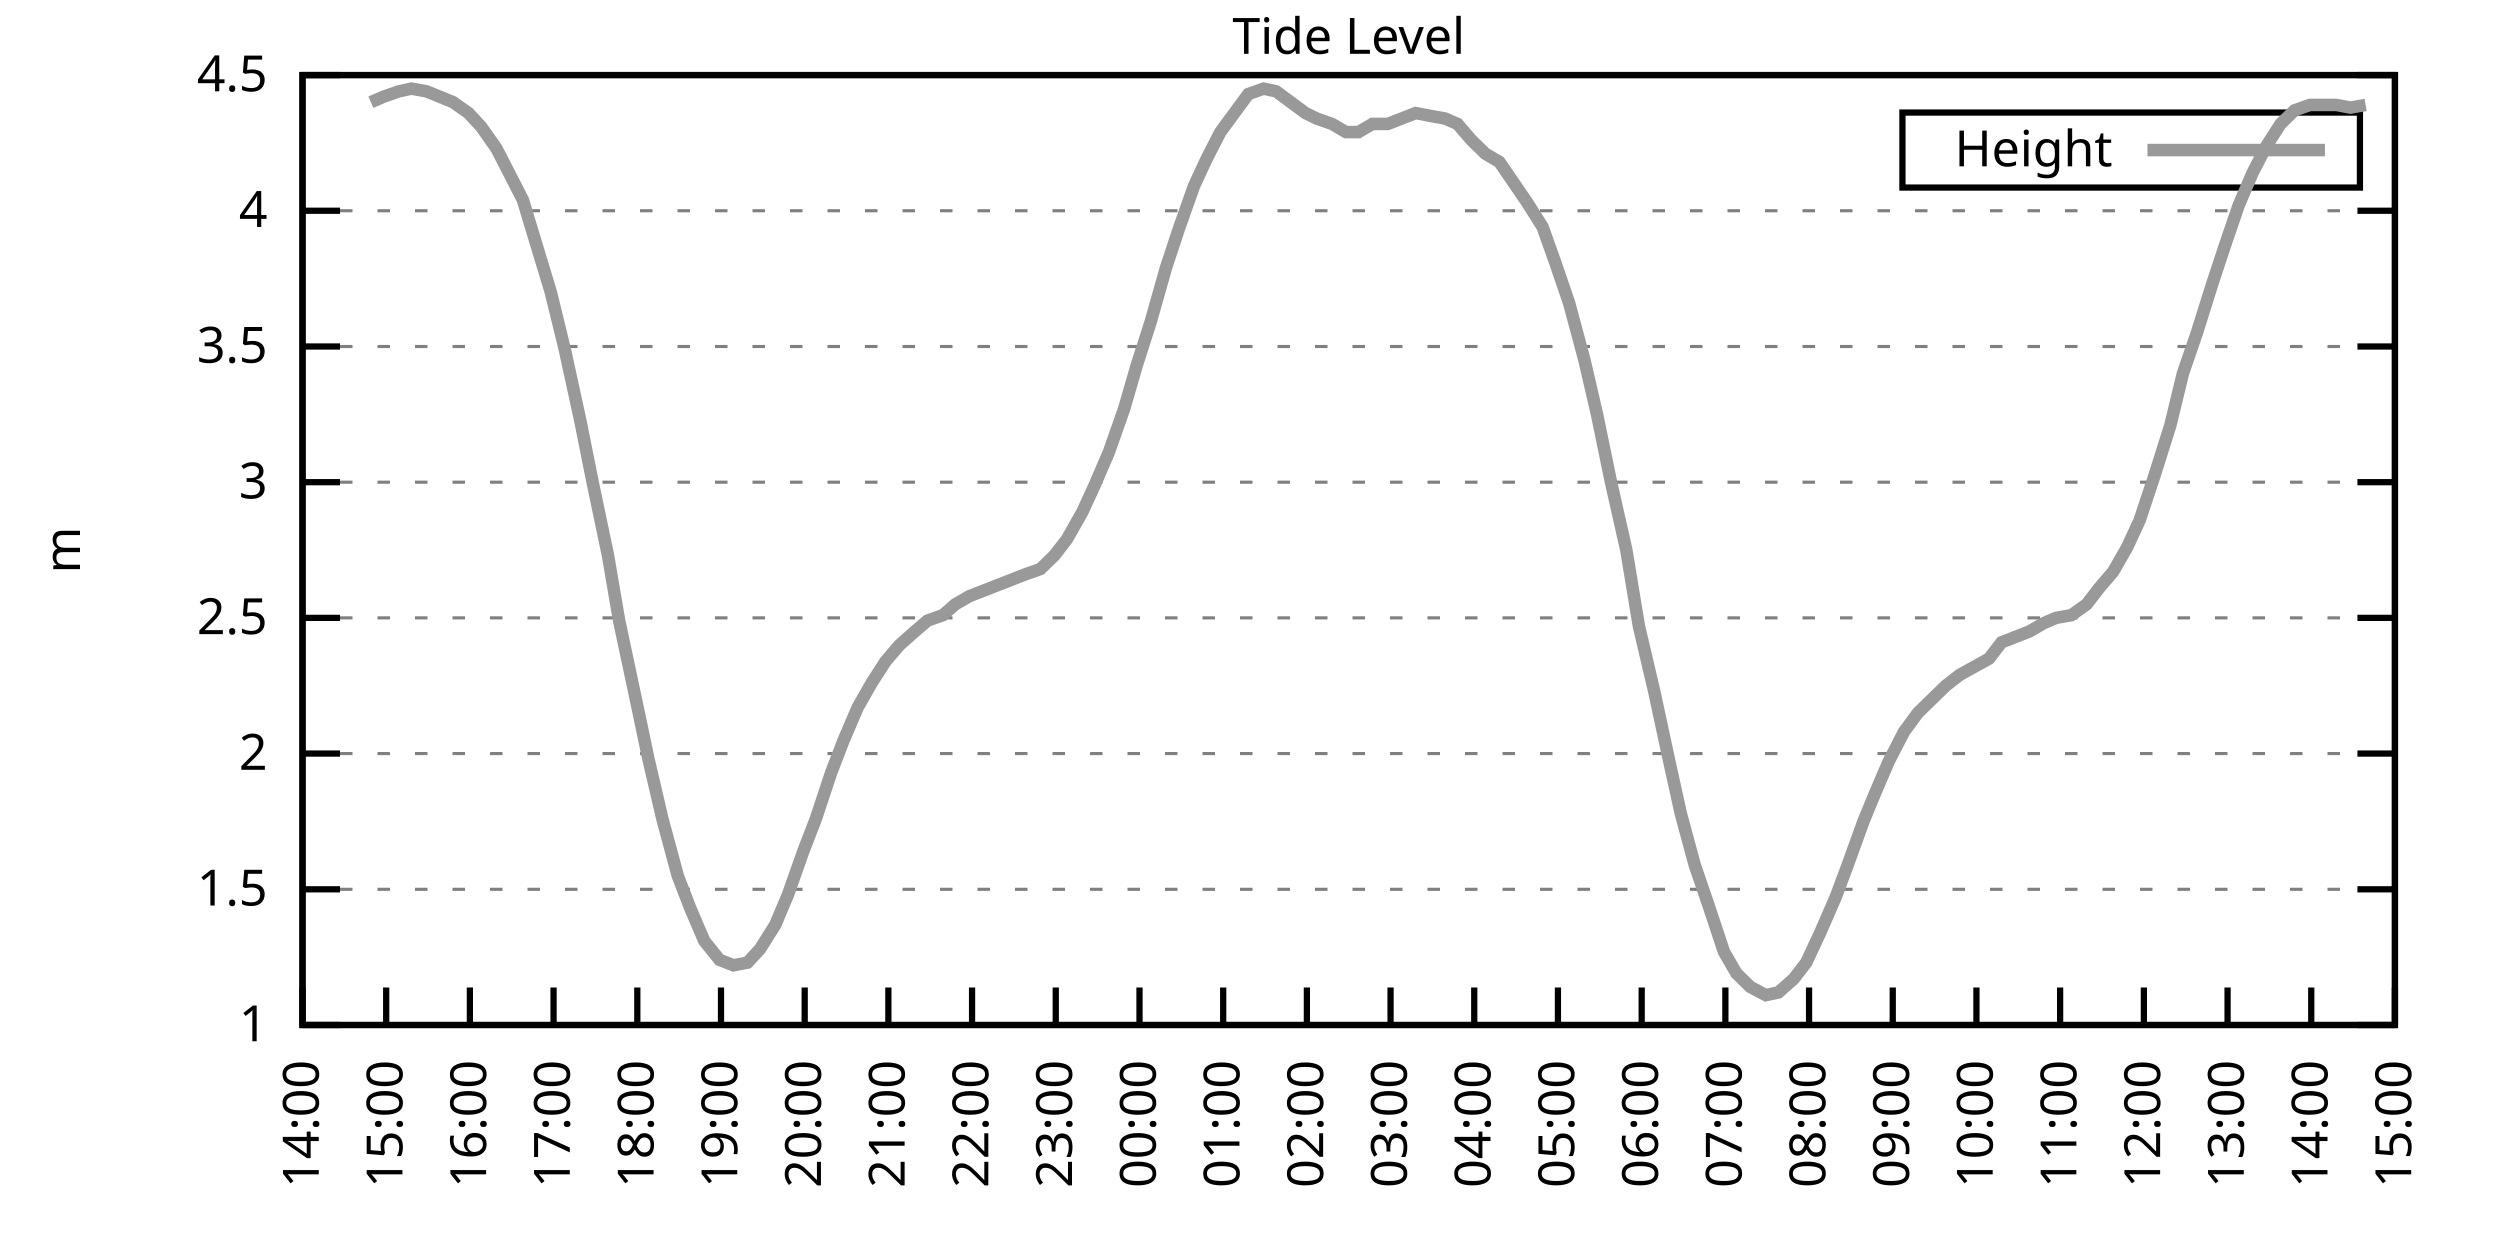
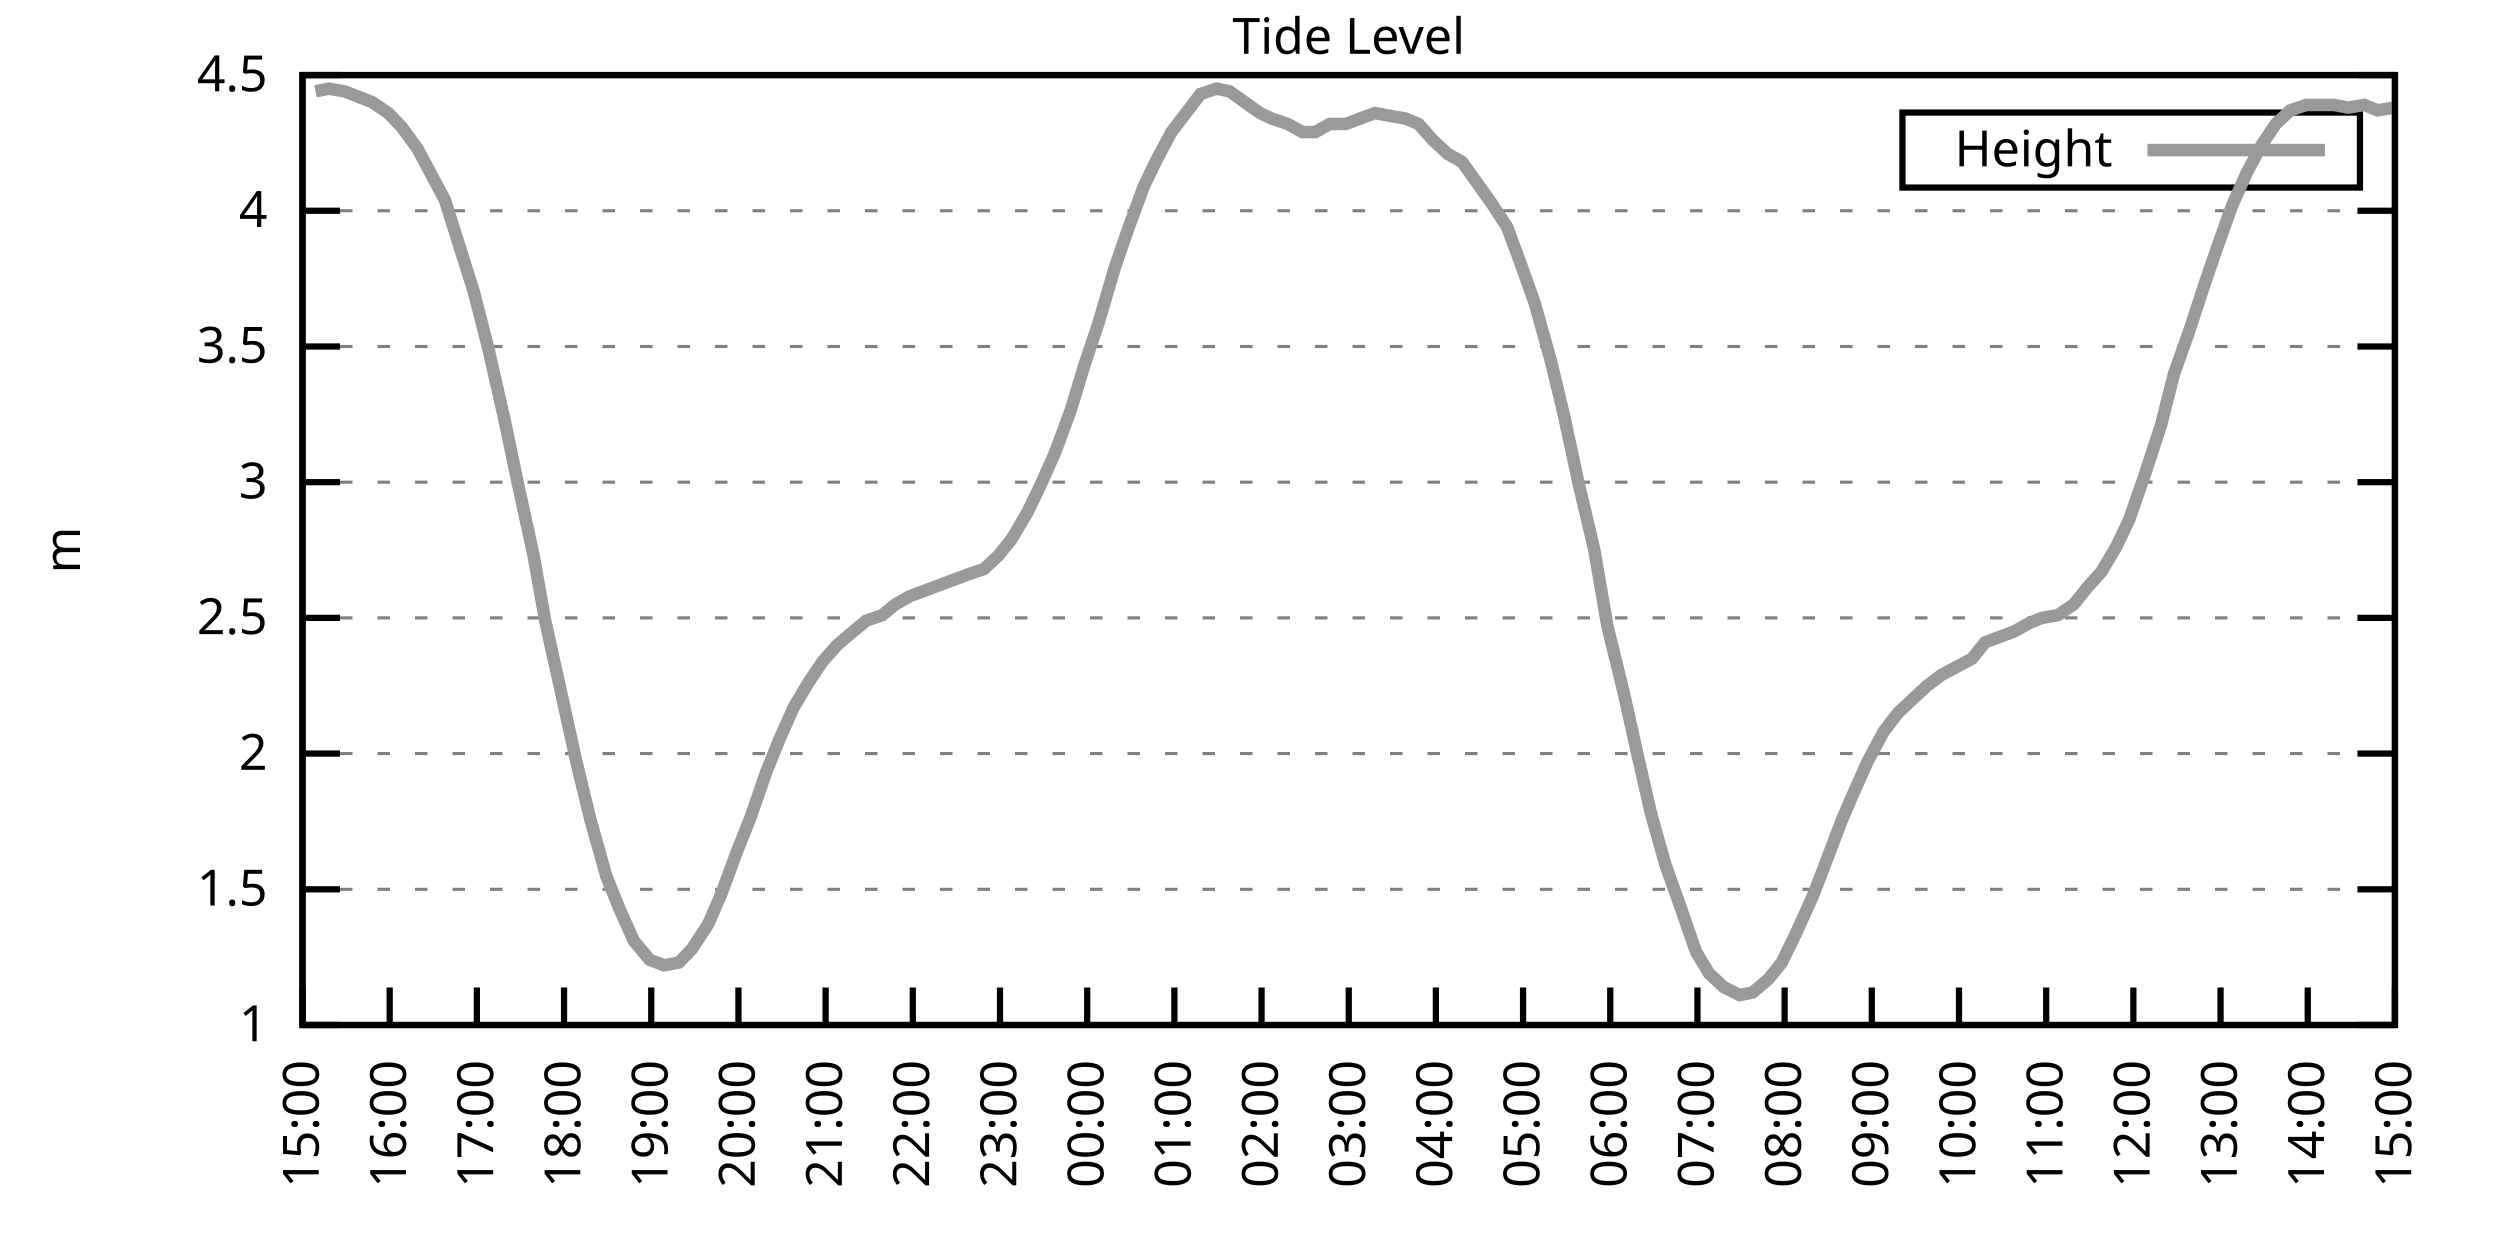
<svg xmlns="http://www.w3.org/2000/svg" xmlns:xlink="http://www.w3.org/1999/xlink" width="400" height="200" viewBox="0 0 400 200">
  <g id="gnuplot_canvas">
    <rect x="0" y="0" width="400" height="200" fill="none" />
    <defs>
      <circle id="gpDot" r="0.5" stroke-width="0.5" stroke="currentColor" />
      <path id="gpPt0" stroke-width="0.333" stroke="currentColor" d="M-1,0 h2 M0,-1 v2" />
      <path id="gpPt1" stroke-width="0.333" stroke="currentColor" d="M-1,-1 L1,1 M1,-1 L-1,1" />
      <path id="gpPt2" stroke-width="0.333" stroke="currentColor" d="M-1,0 L1,0 M0,-1 L0,1 M-1,-1 L1,1 M-1,1 L1,-1" />
      <rect id="gpPt3" stroke-width="0.333" stroke="currentColor" x="-1" y="-1" width="2" height="2" />
      <rect id="gpPt4" stroke-width="0.333" stroke="currentColor" fill="currentColor" x="-1" y="-1" width="2" height="2" />
      <circle id="gpPt5" stroke-width="0.333" stroke="currentColor" cx="0" cy="0" r="1" />
      <use xlink:href="#gpPt5" id="gpPt6" fill="currentColor" stroke="none" />
      <path id="gpPt7" stroke-width="0.333" stroke="currentColor" d="M0,-1.33 L-1.33,0.67 L1.33,0.67 z" />
      <use xlink:href="#gpPt7" id="gpPt8" fill="currentColor" stroke="none" />
      <use xlink:href="#gpPt7" id="gpPt9" stroke="currentColor" transform="rotate(180)" />
      <use xlink:href="#gpPt9" id="gpPt10" fill="currentColor" stroke="none" />
      <use xlink:href="#gpPt3" id="gpPt11" stroke="currentColor" transform="rotate(45)" />
      <use xlink:href="#gpPt11" id="gpPt12" fill="currentColor" stroke="none" />
      <path id="gpPt13" stroke-width="0.333" stroke="currentColor" d="M0,1.330 L1.265,0.411 L0.782,-1.067 L-0.782,-1.076 L-1.265,0.411 z" />
      <use xlink:href="#gpPt13" id="gpPt14" fill="currentColor" stroke="none" />
      <filter id="textbox" filterUnits="objectBoundingBox" x="0" y="0" height="1" width="1">
        <feFlood flood-color="white" flood-opacity="1" result="bgnd" />
        <feComposite in="SourceGraphic" in2="bgnd" operator="atop" />
      </filter>
      <filter id="greybox" filterUnits="objectBoundingBox" x="0" y="0" height="1" width="1">
        <feFlood flood-color="lightgrey" flood-opacity="1" result="grey" />
        <feComposite in="SourceGraphic" in2="grey" operator="atop" />
      </filter>
    </defs>
    <g fill="none" color="white" stroke="currentColor" stroke-width="1.00" stroke-linecap="butt" stroke-linejoin="miter">
</g>
    <g fill="none" color="black" stroke="currentColor" stroke-width="1.00" stroke-linecap="butt" stroke-linejoin="miter">
      <g stroke="none" shape-rendering="crispEdges">
        <polygon fill="rgb(255, 255, 255)" points="48.40,164.00 383.18,164.00 383.18,12.02 48.40,12.02 " />
      </g>
    </g>
    <g fill="none" color="black" stroke="currentColor" stroke-width="1.00" stroke-linecap="butt" stroke-linejoin="miter">
</g>
    <g fill="none" color="black" stroke="black" stroke-width="0.50" stroke-linecap="butt" stroke-linejoin="miter">
</g>
    <g fill="none" color="gray" stroke="currentColor" stroke-width="0.50" stroke-linecap="butt" stroke-linejoin="miter">
      <path stroke="gray" stroke-dasharray="2,4" class="gridline" d="M48.40,164.00 L383.19,164.00  " />
    </g>
    <g fill="none" color="gray" stroke="gray" stroke-width="1.00" stroke-linecap="butt" stroke-linejoin="miter">
</g>
    <g fill="none" color="black" stroke="currentColor" stroke-width="1.00" stroke-linecap="butt" stroke-linejoin="miter">
      <path stroke="black" d="M48.40,164.00 L54.40,164.00 M383.19,164.00 L377.19,164.00  " />
      <g transform="translate(42.80,166.60)" stroke="none" fill="black" font-family="Sans" font-size="8.00" text-anchor="end">
        <text>
          <tspan font-family="Sans"> 1</tspan>
        </text>
      </g>
    </g>
    <g fill="none" color="black" stroke="currentColor" stroke-width="1.00" stroke-linecap="butt" stroke-linejoin="miter">
</g>
    <g fill="none" color="black" stroke="black" stroke-width="0.50" stroke-linecap="butt" stroke-linejoin="miter">
</g>
    <g fill="none" color="gray" stroke="currentColor" stroke-width="0.50" stroke-linecap="butt" stroke-linejoin="miter">
      <path stroke="gray" stroke-dasharray="2,4" class="gridline" d="M48.40,142.29 L383.19,142.29  " />
    </g>
    <g fill="none" color="gray" stroke="gray" stroke-width="1.00" stroke-linecap="butt" stroke-linejoin="miter">
</g>
    <g fill="none" color="black" stroke="currentColor" stroke-width="1.00" stroke-linecap="butt" stroke-linejoin="miter">
      <path stroke="black" d="M48.40,142.29 L54.40,142.29 M383.19,142.29 L377.19,142.29  " />
      <g transform="translate(42.80,144.89)" stroke="none" fill="black" font-family="Sans" font-size="8.00" text-anchor="end">
        <text>
          <tspan font-family="Sans"> 1.5</tspan>
        </text>
      </g>
    </g>
    <g fill="none" color="black" stroke="currentColor" stroke-width="1.00" stroke-linecap="butt" stroke-linejoin="miter">
</g>
    <g fill="none" color="black" stroke="black" stroke-width="0.50" stroke-linecap="butt" stroke-linejoin="miter">
</g>
    <g fill="none" color="gray" stroke="currentColor" stroke-width="0.50" stroke-linecap="butt" stroke-linejoin="miter">
      <path stroke="gray" stroke-dasharray="2,4" class="gridline" d="M48.40,120.57 L383.19,120.57  " />
    </g>
    <g fill="none" color="gray" stroke="gray" stroke-width="1.00" stroke-linecap="butt" stroke-linejoin="miter">
</g>
    <g fill="none" color="black" stroke="currentColor" stroke-width="1.00" stroke-linecap="butt" stroke-linejoin="miter">
      <path stroke="black" d="M48.40,120.57 L54.40,120.57 M383.19,120.57 L377.19,120.57  " />
      <g transform="translate(42.80,123.17)" stroke="none" fill="black" font-family="Sans" font-size="8.00" text-anchor="end">
        <text>
          <tspan font-family="Sans"> 2</tspan>
        </text>
      </g>
    </g>
    <g fill="none" color="black" stroke="currentColor" stroke-width="1.00" stroke-linecap="butt" stroke-linejoin="miter">
</g>
    <g fill="none" color="black" stroke="black" stroke-width="0.50" stroke-linecap="butt" stroke-linejoin="miter">
</g>
    <g fill="none" color="gray" stroke="currentColor" stroke-width="0.50" stroke-linecap="butt" stroke-linejoin="miter">
      <path stroke="gray" stroke-dasharray="2,4" class="gridline" d="M48.40,98.86 L383.19,98.86  " />
    </g>
    <g fill="none" color="gray" stroke="gray" stroke-width="1.00" stroke-linecap="butt" stroke-linejoin="miter">
</g>
    <g fill="none" color="black" stroke="currentColor" stroke-width="1.00" stroke-linecap="butt" stroke-linejoin="miter">
      <path stroke="black" d="M48.40,98.86 L54.40,98.86 M383.19,98.86 L377.19,98.86  " />
      <g transform="translate(42.80,101.46)" stroke="none" fill="black" font-family="Sans" font-size="8.00" text-anchor="end">
        <text>
          <tspan font-family="Sans"> 2.5</tspan>
        </text>
      </g>
    </g>
    <g fill="none" color="black" stroke="currentColor" stroke-width="1.00" stroke-linecap="butt" stroke-linejoin="miter">
</g>
    <g fill="none" color="black" stroke="black" stroke-width="0.50" stroke-linecap="butt" stroke-linejoin="miter">
</g>
    <g fill="none" color="gray" stroke="currentColor" stroke-width="0.50" stroke-linecap="butt" stroke-linejoin="miter">
      <path stroke="gray" stroke-dasharray="2,4" class="gridline" d="M48.40,77.15 L383.19,77.15  " />
    </g>
    <g fill="none" color="gray" stroke="gray" stroke-width="1.00" stroke-linecap="butt" stroke-linejoin="miter">
</g>
    <g fill="none" color="black" stroke="currentColor" stroke-width="1.00" stroke-linecap="butt" stroke-linejoin="miter">
      <path stroke="black" d="M48.40,77.15 L54.40,77.15 M383.19,77.15 L377.19,77.15  " />
      <g transform="translate(42.80,79.75)" stroke="none" fill="black" font-family="Sans" font-size="8.00" text-anchor="end">
        <text>
          <tspan font-family="Sans"> 3</tspan>
        </text>
      </g>
    </g>
    <g fill="none" color="black" stroke="currentColor" stroke-width="1.00" stroke-linecap="butt" stroke-linejoin="miter">
</g>
    <g fill="none" color="black" stroke="black" stroke-width="0.50" stroke-linecap="butt" stroke-linejoin="miter">
</g>
    <g fill="none" color="gray" stroke="currentColor" stroke-width="0.50" stroke-linecap="butt" stroke-linejoin="miter">
      <path stroke="gray" stroke-dasharray="2,4" class="gridline" d="M48.40,55.44 L383.19,55.44  " />
    </g>
    <g fill="none" color="gray" stroke="gray" stroke-width="1.00" stroke-linecap="butt" stroke-linejoin="miter">
</g>
    <g fill="none" color="black" stroke="currentColor" stroke-width="1.00" stroke-linecap="butt" stroke-linejoin="miter">
      <path stroke="black" d="M48.40,55.44 L54.40,55.44 M383.19,55.44 L377.19,55.44  " />
      <g transform="translate(42.80,58.04)" stroke="none" fill="black" font-family="Sans" font-size="8.00" text-anchor="end">
        <text>
          <tspan font-family="Sans"> 3.5</tspan>
        </text>
      </g>
    </g>
    <g fill="none" color="black" stroke="currentColor" stroke-width="1.00" stroke-linecap="butt" stroke-linejoin="miter">
</g>
    <g fill="none" color="black" stroke="black" stroke-width="0.50" stroke-linecap="butt" stroke-linejoin="miter">
</g>
    <g fill="none" color="gray" stroke="currentColor" stroke-width="0.50" stroke-linecap="butt" stroke-linejoin="miter">
      <path stroke="gray" stroke-dasharray="2,4" class="gridline" d="M48.40,33.72 L383.19,33.72  " />
    </g>
    <g fill="none" color="gray" stroke="gray" stroke-width="1.00" stroke-linecap="butt" stroke-linejoin="miter">
</g>
    <g fill="none" color="black" stroke="currentColor" stroke-width="1.00" stroke-linecap="butt" stroke-linejoin="miter">
      <path stroke="black" d="M48.40,33.72 L54.40,33.72 M383.19,33.72 L377.19,33.72  " />
      <g transform="translate(42.80,36.32)" stroke="none" fill="black" font-family="Sans" font-size="8.00" text-anchor="end">
        <text>
          <tspan font-family="Sans"> 4</tspan>
        </text>
      </g>
    </g>
    <g fill="none" color="black" stroke="currentColor" stroke-width="1.00" stroke-linecap="butt" stroke-linejoin="miter">
</g>
    <g fill="none" color="black" stroke="black" stroke-width="0.50" stroke-linecap="butt" stroke-linejoin="miter">
</g>
    <g fill="none" color="gray" stroke="currentColor" stroke-width="0.50" stroke-linecap="butt" stroke-linejoin="miter">
      <path stroke="gray" stroke-dasharray="2,4" class="gridline" d="M48.40,12.01 L383.19,12.01  " />
    </g>
    <g fill="none" color="gray" stroke="gray" stroke-width="1.00" stroke-linecap="butt" stroke-linejoin="miter">
</g>
    <g fill="none" color="black" stroke="currentColor" stroke-width="1.00" stroke-linecap="butt" stroke-linejoin="miter">
      <path stroke="black" d="M48.40,12.01 L54.40,12.01 M383.19,12.01 L377.19,12.01  " />
      <g transform="translate(42.80,14.61)" stroke="none" fill="black" font-family="Sans" font-size="8.00" text-anchor="end">
        <text>
          <tspan font-family="Sans"> 4.5</tspan>
        </text>
      </g>
    </g>
    <g fill="none" color="black" stroke="currentColor" stroke-width="1.00" stroke-linecap="butt" stroke-linejoin="miter">
      <path stroke="black" d="M48.40,164.00 L48.40,158.00  " />
      <g transform="translate(51.00,169.60) rotate(270.00)" stroke="none" fill="black" font-family="Sans" font-size="8.00" text-anchor="end">
        <text>
-           <tspan font-family="Sans">14:00</tspan>
-         </text>
-       </g>
-     </g>
-     <g fill="none" color="black" stroke="currentColor" stroke-width="1.00" stroke-linecap="butt" stroke-linejoin="miter">
-       <path stroke="black" d="M61.79,164.00 L61.79,158.00  " />
-       <g transform="translate(64.39,169.60) rotate(270.00)" stroke="none" fill="black" font-family="Sans" font-size="8.00" text-anchor="end">
-         <text>
          <tspan font-family="Sans">15:00</tspan>
        </text>
      </g>
    </g>
    <g fill="none" color="black" stroke="currentColor" stroke-width="1.00" stroke-linecap="butt" stroke-linejoin="miter">
-       <path stroke="black" d="M75.18,164.00 L75.18,158.00  " />
-       <g transform="translate(77.78,169.60) rotate(270.00)" stroke="none" fill="black" font-family="Sans" font-size="8.00" text-anchor="end">
+       <path stroke="black" d="M62.35,164.00 L62.35,158.00  " />
+       <g transform="translate(64.95,169.60) rotate(270.00)" stroke="none" fill="black" font-family="Sans" font-size="8.00" text-anchor="end">
        <text>
          <tspan font-family="Sans">16:00</tspan>
        </text>
      </g>
    </g>
    <g fill="none" color="black" stroke="currentColor" stroke-width="1.00" stroke-linecap="butt" stroke-linejoin="miter">
-       <path stroke="black" d="M88.57,164.00 L88.57,158.00  " />
-       <g transform="translate(91.17,169.60) rotate(270.00)" stroke="none" fill="black" font-family="Sans" font-size="8.00" text-anchor="end">
+       <path stroke="black" d="M76.30,164.00 L76.30,158.00  " />
+       <g transform="translate(78.90,169.60) rotate(270.00)" stroke="none" fill="black" font-family="Sans" font-size="8.00" text-anchor="end">
        <text>
          <tspan font-family="Sans">17:00</tspan>
        </text>
      </g>
    </g>
    <g fill="none" color="black" stroke="currentColor" stroke-width="1.00" stroke-linecap="butt" stroke-linejoin="miter">
-       <path stroke="black" d="M101.97,164.00 L101.97,158.00  " />
-       <g transform="translate(104.57,169.60) rotate(270.00)" stroke="none" fill="black" font-family="Sans" font-size="8.00" text-anchor="end">
+       <path stroke="black" d="M90.25,164.00 L90.25,158.00  " />
+       <g transform="translate(92.85,169.60) rotate(270.00)" stroke="none" fill="black" font-family="Sans" font-size="8.00" text-anchor="end">
        <text>
          <tspan font-family="Sans">18:00</tspan>
        </text>
      </g>
    </g>
    <g fill="none" color="black" stroke="currentColor" stroke-width="1.00" stroke-linecap="butt" stroke-linejoin="miter">
-       <path stroke="black" d="M115.36,164.00 L115.36,158.00  " />
-       <g transform="translate(117.96,169.60) rotate(270.00)" stroke="none" fill="black" font-family="Sans" font-size="8.00" text-anchor="end">
+       <path stroke="black" d="M104.20,164.00 L104.20,158.00  " />
+       <g transform="translate(106.80,169.60) rotate(270.00)" stroke="none" fill="black" font-family="Sans" font-size="8.00" text-anchor="end">
        <text>
          <tspan font-family="Sans">19:00</tspan>
        </text>
      </g>
    </g>
    <g fill="none" color="black" stroke="currentColor" stroke-width="1.00" stroke-linecap="butt" stroke-linejoin="miter">
-       <path stroke="black" d="M128.75,164.00 L128.75,158.00  " />
-       <g transform="translate(131.35,169.60) rotate(270.00)" stroke="none" fill="black" font-family="Sans" font-size="8.00" text-anchor="end">
+       <path stroke="black" d="M118.15,164.00 L118.15,158.00  " />
+       <g transform="translate(120.75,169.60) rotate(270.00)" stroke="none" fill="black" font-family="Sans" font-size="8.00" text-anchor="end">
        <text>
          <tspan font-family="Sans">20:00</tspan>
        </text>
      </g>
    </g>
    <g fill="none" color="black" stroke="currentColor" stroke-width="1.00" stroke-linecap="butt" stroke-linejoin="miter">
-       <path stroke="black" d="M142.14,164.00 L142.14,158.00  " />
-       <g transform="translate(144.74,169.60) rotate(270.00)" stroke="none" fill="black" font-family="Sans" font-size="8.00" text-anchor="end">
+       <path stroke="black" d="M132.10,164.00 L132.10,158.00  " />
+       <g transform="translate(134.70,169.60) rotate(270.00)" stroke="none" fill="black" font-family="Sans" font-size="8.00" text-anchor="end">
        <text>
          <tspan font-family="Sans">21:00</tspan>
        </text>
      </g>
    </g>
    <g fill="none" color="black" stroke="currentColor" stroke-width="1.00" stroke-linecap="butt" stroke-linejoin="miter">
-       <path stroke="black" d="M155.53,164.00 L155.53,158.00  " />
-       <g transform="translate(158.13,169.60) rotate(270.00)" stroke="none" fill="black" font-family="Sans" font-size="8.00" text-anchor="end">
+       <path stroke="black" d="M146.05,164.00 L146.05,158.00  " />
+       <g transform="translate(148.65,169.60) rotate(270.00)" stroke="none" fill="black" font-family="Sans" font-size="8.00" text-anchor="end">
        <text>
          <tspan font-family="Sans">22:00</tspan>
        </text>
      </g>
    </g>
    <g fill="none" color="black" stroke="currentColor" stroke-width="1.00" stroke-linecap="butt" stroke-linejoin="miter">
-       <path stroke="black" d="M168.92,164.00 L168.92,158.00  " />
-       <g transform="translate(171.52,169.60) rotate(270.00)" stroke="none" fill="black" font-family="Sans" font-size="8.00" text-anchor="end">
+       <path stroke="black" d="M160.00,164.00 L160.00,158.00  " />
+       <g transform="translate(162.60,169.60) rotate(270.00)" stroke="none" fill="black" font-family="Sans" font-size="8.00" text-anchor="end">
        <text>
          <tspan font-family="Sans">23:00</tspan>
        </text>
      </g>
    </g>
    <g fill="none" color="black" stroke="currentColor" stroke-width="1.00" stroke-linecap="butt" stroke-linejoin="miter">
-       <path stroke="black" d="M182.32,164.00 L182.32,158.00  " />
-       <g transform="translate(184.92,169.60) rotate(270.00)" stroke="none" fill="black" font-family="Sans" font-size="8.00" text-anchor="end">
+       <path stroke="black" d="M173.95,164.00 L173.95,158.00  " />
+       <g transform="translate(176.55,169.60) rotate(270.00)" stroke="none" fill="black" font-family="Sans" font-size="8.00" text-anchor="end">
        <text>
          <tspan font-family="Sans">00:00</tspan>
        </text>
      </g>
    </g>
    <g fill="none" color="black" stroke="currentColor" stroke-width="1.00" stroke-linecap="butt" stroke-linejoin="miter">
-       <path stroke="black" d="M195.71,164.00 L195.71,158.00  " />
-       <g transform="translate(198.31,169.60) rotate(270.00)" stroke="none" fill="black" font-family="Sans" font-size="8.00" text-anchor="end">
+       <path stroke="black" d="M187.90,164.00 L187.90,158.00  " />
+       <g transform="translate(190.50,169.60) rotate(270.00)" stroke="none" fill="black" font-family="Sans" font-size="8.00" text-anchor="end">
        <text>
          <tspan font-family="Sans">01:00</tspan>
        </text>
      </g>
    </g>
    <g fill="none" color="black" stroke="currentColor" stroke-width="1.00" stroke-linecap="butt" stroke-linejoin="miter">
-       <path stroke="black" d="M209.10,164.00 L209.10,158.00  " />
-       <g transform="translate(211.70,169.60) rotate(270.00)" stroke="none" fill="black" font-family="Sans" font-size="8.00" text-anchor="end">
+       <path stroke="black" d="M201.85,164.00 L201.85,158.00  " />
+       <g transform="translate(204.45,169.60) rotate(270.00)" stroke="none" fill="black" font-family="Sans" font-size="8.00" text-anchor="end">
        <text>
          <tspan font-family="Sans">02:00</tspan>
        </text>
      </g>
    </g>
    <g fill="none" color="black" stroke="currentColor" stroke-width="1.00" stroke-linecap="butt" stroke-linejoin="miter">
-       <path stroke="black" d="M222.49,164.00 L222.49,158.00  " />
-       <g transform="translate(225.09,169.60) rotate(270.00)" stroke="none" fill="black" font-family="Sans" font-size="8.00" text-anchor="end">
+       <path stroke="black" d="M215.80,164.00 L215.80,158.00  " />
+       <g transform="translate(218.40,169.60) rotate(270.00)" stroke="none" fill="black" font-family="Sans" font-size="8.00" text-anchor="end">
        <text>
          <tspan font-family="Sans">03:00</tspan>
        </text>
      </g>
    </g>
    <g fill="none" color="black" stroke="currentColor" stroke-width="1.00" stroke-linecap="butt" stroke-linejoin="miter">
-       <path stroke="black" d="M235.88,164.00 L235.88,158.00  " />
-       <g transform="translate(238.48,169.60) rotate(270.00)" stroke="none" fill="black" font-family="Sans" font-size="8.00" text-anchor="end">
+       <path stroke="black" d="M229.74,164.00 L229.74,158.00  " />
+       <g transform="translate(232.34,169.60) rotate(270.00)" stroke="none" fill="black" font-family="Sans" font-size="8.00" text-anchor="end">
        <text>
          <tspan font-family="Sans">04:00</tspan>
        </text>
      </g>
    </g>
    <g fill="none" color="black" stroke="currentColor" stroke-width="1.00" stroke-linecap="butt" stroke-linejoin="miter">
-       <path stroke="black" d="M249.27,164.00 L249.27,158.00  " />
-       <g transform="translate(251.87,169.60) rotate(270.00)" stroke="none" fill="black" font-family="Sans" font-size="8.00" text-anchor="end">
+       <path stroke="black" d="M243.69,164.00 L243.69,158.00  " />
+       <g transform="translate(246.29,169.60) rotate(270.00)" stroke="none" fill="black" font-family="Sans" font-size="8.00" text-anchor="end">
        <text>
          <tspan font-family="Sans">05:00</tspan>
        </text>
      </g>
    </g>
    <g fill="none" color="black" stroke="currentColor" stroke-width="1.00" stroke-linecap="butt" stroke-linejoin="miter">
-       <path stroke="black" d="M262.67,164.00 L262.67,158.00  " />
-       <g transform="translate(265.27,169.60) rotate(270.00)" stroke="none" fill="black" font-family="Sans" font-size="8.00" text-anchor="end">
+       <path stroke="black" d="M257.64,164.00 L257.64,158.00  " />
+       <g transform="translate(260.24,169.60) rotate(270.00)" stroke="none" fill="black" font-family="Sans" font-size="8.00" text-anchor="end">
        <text>
          <tspan font-family="Sans">06:00</tspan>
        </text>
      </g>
    </g>
    <g fill="none" color="black" stroke="currentColor" stroke-width="1.00" stroke-linecap="butt" stroke-linejoin="miter">
-       <path stroke="black" d="M276.06,164.00 L276.06,158.00  " />
-       <g transform="translate(278.66,169.60) rotate(270.00)" stroke="none" fill="black" font-family="Sans" font-size="8.00" text-anchor="end">
+       <path stroke="black" d="M271.59,164.00 L271.59,158.00  " />
+       <g transform="translate(274.19,169.60) rotate(270.00)" stroke="none" fill="black" font-family="Sans" font-size="8.00" text-anchor="end">
        <text>
          <tspan font-family="Sans">07:00</tspan>
        </text>
      </g>
    </g>
    <g fill="none" color="black" stroke="currentColor" stroke-width="1.00" stroke-linecap="butt" stroke-linejoin="miter">
-       <path stroke="black" d="M289.45,164.00 L289.45,158.00  " />
-       <g transform="translate(292.05,169.60) rotate(270.00)" stroke="none" fill="black" font-family="Sans" font-size="8.00" text-anchor="end">
+       <path stroke="black" d="M285.54,164.00 L285.54,158.00  " />
+       <g transform="translate(288.14,169.60) rotate(270.00)" stroke="none" fill="black" font-family="Sans" font-size="8.00" text-anchor="end">
        <text>
          <tspan font-family="Sans">08:00</tspan>
        </text>
      </g>
    </g>
    <g fill="none" color="black" stroke="currentColor" stroke-width="1.00" stroke-linecap="butt" stroke-linejoin="miter">
-       <path stroke="black" d="M302.84,164.00 L302.84,158.00  " />
-       <g transform="translate(305.44,169.60) rotate(270.00)" stroke="none" fill="black" font-family="Sans" font-size="8.00" text-anchor="end">
+       <path stroke="black" d="M299.49,164.00 L299.49,158.00  " />
+       <g transform="translate(302.09,169.60) rotate(270.00)" stroke="none" fill="black" font-family="Sans" font-size="8.00" text-anchor="end">
        <text>
          <tspan font-family="Sans">09:00</tspan>
        </text>
      </g>
    </g>
    <g fill="none" color="black" stroke="currentColor" stroke-width="1.00" stroke-linecap="butt" stroke-linejoin="miter">
-       <path stroke="black" d="M316.23,164.00 L316.23,158.00  " />
-       <g transform="translate(318.83,169.60) rotate(270.00)" stroke="none" fill="black" font-family="Sans" font-size="8.00" text-anchor="end">
+       <path stroke="black" d="M313.44,164.00 L313.44,158.00  " />
+       <g transform="translate(316.04,169.60) rotate(270.00)" stroke="none" fill="black" font-family="Sans" font-size="8.00" text-anchor="end">
        <text>
          <tspan font-family="Sans">10:00</tspan>
        </text>
      </g>
    </g>
    <g fill="none" color="black" stroke="currentColor" stroke-width="1.00" stroke-linecap="butt" stroke-linejoin="miter">
-       <path stroke="black" d="M329.62,164.00 L329.62,158.00  " />
-       <g transform="translate(332.22,169.60) rotate(270.00)" stroke="none" fill="black" font-family="Sans" font-size="8.00" text-anchor="end">
+       <path stroke="black" d="M327.39,164.00 L327.39,158.00  " />
+       <g transform="translate(329.99,169.60) rotate(270.00)" stroke="none" fill="black" font-family="Sans" font-size="8.00" text-anchor="end">
        <text>
          <tspan font-family="Sans">11:00</tspan>
        </text>
      </g>
    </g>
    <g fill="none" color="black" stroke="currentColor" stroke-width="1.00" stroke-linecap="butt" stroke-linejoin="miter">
-       <path stroke="black" d="M343.02,164.00 L343.02,158.00  " />
-       <g transform="translate(345.62,169.60) rotate(270.00)" stroke="none" fill="black" font-family="Sans" font-size="8.00" text-anchor="end">
+       <path stroke="black" d="M341.34,164.00 L341.34,158.00  " />
+       <g transform="translate(343.94,169.60) rotate(270.00)" stroke="none" fill="black" font-family="Sans" font-size="8.00" text-anchor="end">
        <text>
          <tspan font-family="Sans">12:00</tspan>
        </text>
      </g>
    </g>
    <g fill="none" color="black" stroke="currentColor" stroke-width="1.00" stroke-linecap="butt" stroke-linejoin="miter">
-       <path stroke="black" d="M356.41,164.00 L356.41,158.00  " />
-       <g transform="translate(359.01,169.60) rotate(270.00)" stroke="none" fill="black" font-family="Sans" font-size="8.00" text-anchor="end">
+       <path stroke="black" d="M355.29,164.00 L355.29,158.00  " />
+       <g transform="translate(357.89,169.60) rotate(270.00)" stroke="none" fill="black" font-family="Sans" font-size="8.00" text-anchor="end">
        <text>
          <tspan font-family="Sans">13:00</tspan>
        </text>
      </g>
    </g>
    <g fill="none" color="black" stroke="currentColor" stroke-width="1.00" stroke-linecap="butt" stroke-linejoin="miter">
-       <path stroke="black" d="M369.80,164.00 L369.80,158.00  " />
-       <g transform="translate(372.40,169.60) rotate(270.00)" stroke="none" fill="black" font-family="Sans" font-size="8.00" text-anchor="end">
+       <path stroke="black" d="M369.24,164.00 L369.24,158.00  " />
+       <g transform="translate(371.84,169.60) rotate(270.00)" stroke="none" fill="black" font-family="Sans" font-size="8.00" text-anchor="end">
        <text>
          <tspan font-family="Sans">14:00</tspan>
        </text>
      </g>
    </g>
    <g fill="none" color="black" stroke="currentColor" stroke-width="1.00" stroke-linecap="butt" stroke-linejoin="miter">
      <path stroke="black" d="M383.19,164.00 L383.19,158.00  " />
      <g transform="translate(385.79,169.60) rotate(270.00)" stroke="none" fill="black" font-family="Sans" font-size="8.00" text-anchor="end">
        <text>
          <tspan font-family="Sans">15:00</tspan>
        </text>
      </g>
    </g>
    <g fill="none" color="black" stroke="currentColor" stroke-width="1.00" stroke-linecap="butt" stroke-linejoin="miter">
</g>
    <g fill="none" color="black" stroke="currentColor" stroke-width="1.00" stroke-linecap="butt" stroke-linejoin="miter">
      <path stroke="black" d="M48.40,12.01 L48.40,164.00 L383.19,164.00 L383.19,12.01 L48.40,12.01 Z  " />
    </g>
    <g fill="none" color="black" stroke="currentColor" stroke-width="1.00" stroke-linecap="butt" stroke-linejoin="miter">
</g>
    <g fill="none" color="black" stroke="currentColor" stroke-width="1.00" stroke-linecap="butt" stroke-linejoin="miter">
      <path stroke="black" d="M304.39,30.01 L304.39,18.01 L377.59,18.01 L377.59,30.01 L304.39,30.01 Z  " />
    </g>
    <g id="Tide_level_plot_1">
      <g fill="none" color="white" stroke="black" stroke-width="2.00" stroke-linecap="butt" stroke-linejoin="miter">
</g>
      <g fill="none" color="black" stroke="currentColor" stroke-width="2.00" stroke-linecap="butt" stroke-linejoin="miter">
        <g transform="translate(337.99,26.61)" stroke="none" fill="black" font-family="Sans" font-size="8.00" text-anchor="end">
          <text>
            <tspan font-family="Sans">Height</tspan>
          </text>
        </g>
      </g>
      <g fill="none" color="black" stroke="currentColor" stroke-width="2.00" stroke-linecap="butt" stroke-linejoin="miter">
-         <path stroke="rgb(153, 153, 153)" d="M343.59,24.01 L371.99,24.01 M59.34,16.35 L61.35,15.48 L63.80,14.62 L65.81,14.18 L68.26,14.62 L72.50,16.35   L74.96,18.09 L76.97,20.26 L79.42,23.73 L81.66,28.08 L83.66,31.99 L88.13,46.75 L90.36,55.87 L92.82,67.16   L94.82,77.15 L97.28,88.87 L99.06,99.30 L101.74,111.89 L103.75,121.44 L105.98,131.00 L108.44,140.12 L110.45,145.33   L112.68,150.54 L115.13,153.58 L117.37,154.45 L119.60,154.01 L121.61,151.84 L124.06,147.93 L126.07,143.16 L128.53,136.21   L130.54,131.00 L132.99,123.61 L135.00,118.40 L137.23,113.19 L139.46,109.28 L141.69,105.81 L143.93,103.20 L146.38,101.03   L148.39,99.30 L150.85,98.43 L152.85,96.69 L155.09,95.39 L159.55,93.65 L164.01,91.91 L166.47,91.04 L168.70,88.87   L170.71,86.27 L173.17,81.93 L175.17,77.58 L177.41,72.37 L179.86,65.42 L181.87,58.48 L184.10,51.53 L186.56,42.84   L188.57,36.76 L191.02,29.81 L193.03,25.47 L195.26,21.13 L199.73,15.05 L202.18,14.18 L204.19,14.62 L208.88,18.09   L210.66,18.96 L213.12,19.83 L215.35,21.13 L217.36,21.13 L219.59,19.83 L222.04,19.83 L224.28,18.96 L226.51,18.09   L228.74,18.52 L231.20,18.96 L233.20,19.83 L235.44,22.43 L237.67,24.60 L239.90,25.91 L244.36,32.42 L246.82,36.33   L248.83,41.97 L251.06,48.49 L253.51,57.61 L255.52,66.29 L257.76,77.15 L260.21,88.00 L262.22,100.16 L264.67,110.59   L266.91,121.01 L268.92,130.13 L271.15,138.38 L273.38,144.89 L275.83,152.28 L277.84,155.75 L280.07,157.92 L282.53,159.22   L284.54,158.79 L286.99,156.62 L289.00,154.01 L291.23,149.24 L293.69,143.59 L295.48,138.81 L298.15,131.43 L299.94,127.09   L302.17,121.88 L304.63,117.10 L306.86,114.06 L309.09,111.89 L311.32,109.72 L313.55,107.98 L318.24,105.38 L320.25,102.77   L322.48,101.90 L324.71,101.03 L326.95,99.73 L328.95,98.86 L331.41,98.43 L333.86,96.69 L335.87,94.08 L338.10,91.48   L340.34,87.57 L342.35,83.23 L344.80,75.85 L347.26,68.03 L349.26,59.78 L351.50,53.26 L353.95,45.45 L355.96,39.37   L358.19,32.85 L360.42,27.64 L362.66,23.30 L364.89,19.83 L367.12,17.66 L369.58,16.79 L371.58,16.79 L373.82,16.79   L376.05,17.22 L378.50,16.79  " />
+         <path stroke="rgb(153, 153, 153)" d="M343.59,24.01 L371.99,24.01 M50.49,14.62 L52.58,14.18 L55.14,14.62 L59.56,16.35 L62.12,18.09 L64.21,20.26   L66.77,23.73 L69.09,28.08 L71.18,31.99 L75.83,46.75 L78.16,55.87 L80.72,67.16 L82.81,77.15 L85.37,88.87   L87.23,99.30 L90.02,111.89 L92.11,121.44 L94.43,131.00 L96.99,140.12 L99.08,145.33 L101.41,150.54 L103.97,153.58   L106.29,154.45 L108.62,154.01 L110.71,151.84 L113.27,147.93 L115.36,143.16 L117.92,136.21 L120.01,131.00 L122.57,123.61   L124.66,118.40 L126.98,113.19 L129.31,109.28 L131.63,105.81 L133.96,103.20 L136.51,101.03 L138.61,99.30 L141.16,98.43   L143.26,96.69 L145.58,95.39 L150.23,93.65 L154.88,91.91 L157.44,91.04 L159.76,88.87 L161.86,86.27 L164.41,81.93   L166.51,77.58 L168.83,72.37 L171.39,65.42 L173.48,58.48 L175.81,51.53 L178.36,42.84 L180.46,36.76 L183.01,29.81   L185.11,25.47 L187.43,21.13 L192.08,15.05 L194.64,14.18 L196.73,14.62 L201.61,18.09 L203.47,18.96 L206.03,19.83   L208.36,21.13 L210.45,21.13 L212.77,19.83 L215.33,19.83 L217.65,18.96 L219.98,18.09 L222.30,18.52 L224.86,18.96   L226.95,19.83 L229.28,22.43 L231.60,24.60 L233.93,25.91 L238.58,32.42 L241.14,36.33 L243.23,41.97 L245.55,48.49   L248.11,57.61 L250.20,66.29 L252.53,77.15 L255.09,88.00 L257.18,100.16 L259.74,110.59 L262.06,121.01 L264.15,130.13   L266.48,138.38 L268.80,144.89 L271.36,152.28 L273.45,155.75 L275.78,157.92 L278.34,159.22 L280.43,158.79 L282.99,156.62   L285.08,154.01 L287.40,149.24 L289.96,143.59 L291.82,138.81 L294.61,131.43 L296.47,127.09 L298.80,121.88 L301.35,117.10   L303.68,114.06 L306.00,111.89 L308.33,109.72 L310.65,107.98 L315.53,105.38 L317.63,102.77 L319.95,101.90 L322.28,101.03   L324.60,99.73 L326.69,98.86 L329.25,98.43 L331.81,96.69 L333.90,94.08 L336.23,91.48 L338.55,87.57 L340.64,83.23   L343.20,75.85 L345.76,68.03 L347.85,59.78 L350.18,53.26 L352.73,45.45 L354.83,39.37 L357.15,32.85 L359.48,27.64   L361.80,23.30 L364.13,19.83 L366.45,17.66 L369.01,16.79 L371.10,16.79 L373.43,16.79 L375.75,17.22 L378.31,16.79   L380.40,17.66 L382.96,17.22  " />
      </g>
    </g>
    <g fill="none" color="black" stroke="currentColor" stroke-width="2.00" stroke-linecap="butt" stroke-linejoin="miter">
</g>
    <g fill="none" color="black" stroke="black" stroke-width="1.00" stroke-linecap="butt" stroke-linejoin="miter">
</g>
    <g fill="none" color="black" stroke="currentColor" stroke-width="1.00" stroke-linecap="butt" stroke-linejoin="miter">
      <path stroke="black" d="M48.40,12.01 L48.40,164.00 L383.19,164.00 L383.19,12.01 L48.40,12.01 Z  " />
      <g transform="translate(12.80,88.01) rotate(270.00)" stroke="none" fill="black" font-family="Sans" font-size="8.00" text-anchor="middle">
        <text>
          <tspan font-family="Sans">m</tspan>
        </text>
      </g>
    </g>
    <g fill="none" color="black" stroke="currentColor" stroke-width="1.00" stroke-linecap="butt" stroke-linejoin="miter">
</g>
    <g fill="none" color="black" stroke="currentColor" stroke-width="1.00" stroke-linecap="butt" stroke-linejoin="miter">
      <g transform="translate(215.79,8.61)" stroke="none" fill="black" font-family="Sans" font-size="8.00" text-anchor="middle">
        <text>
          <tspan font-family="Sans">Tide Level</tspan>
        </text>
      </g>
    </g>
    <g fill="none" color="black" stroke="currentColor" stroke-width="1.00" stroke-linecap="butt" stroke-linejoin="miter">
</g>
  </g>
</svg>
